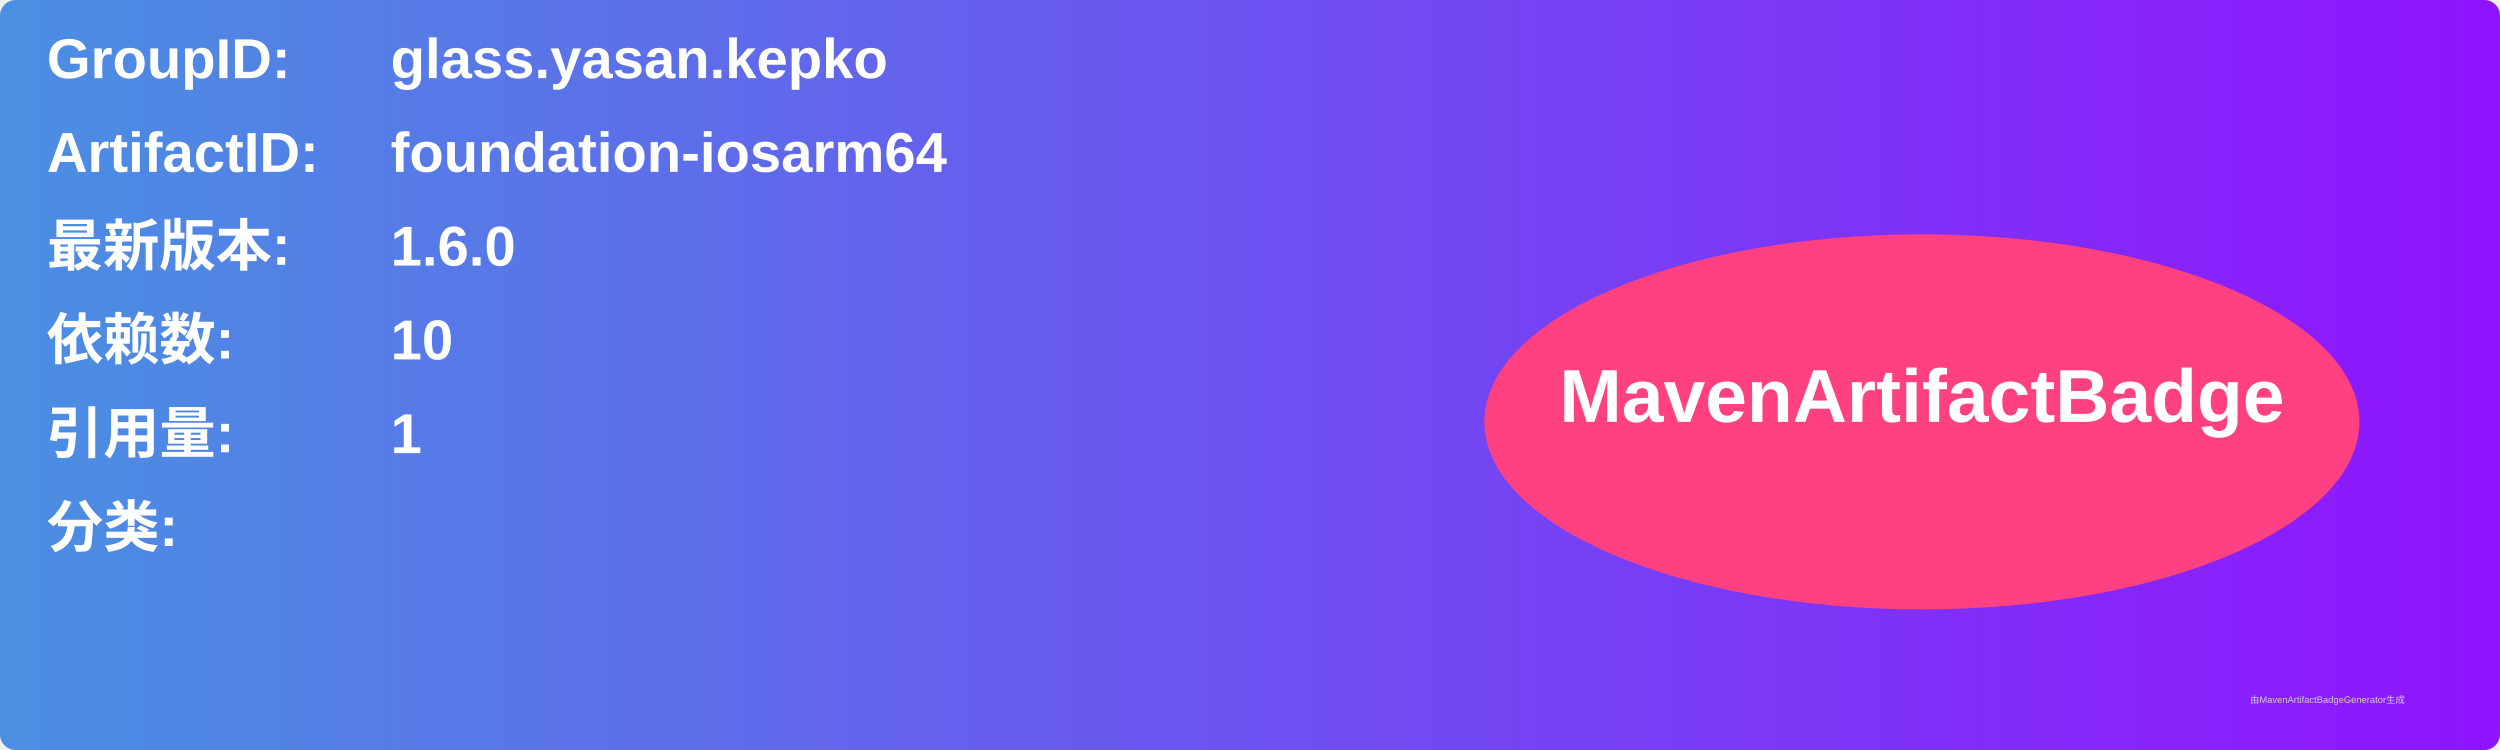
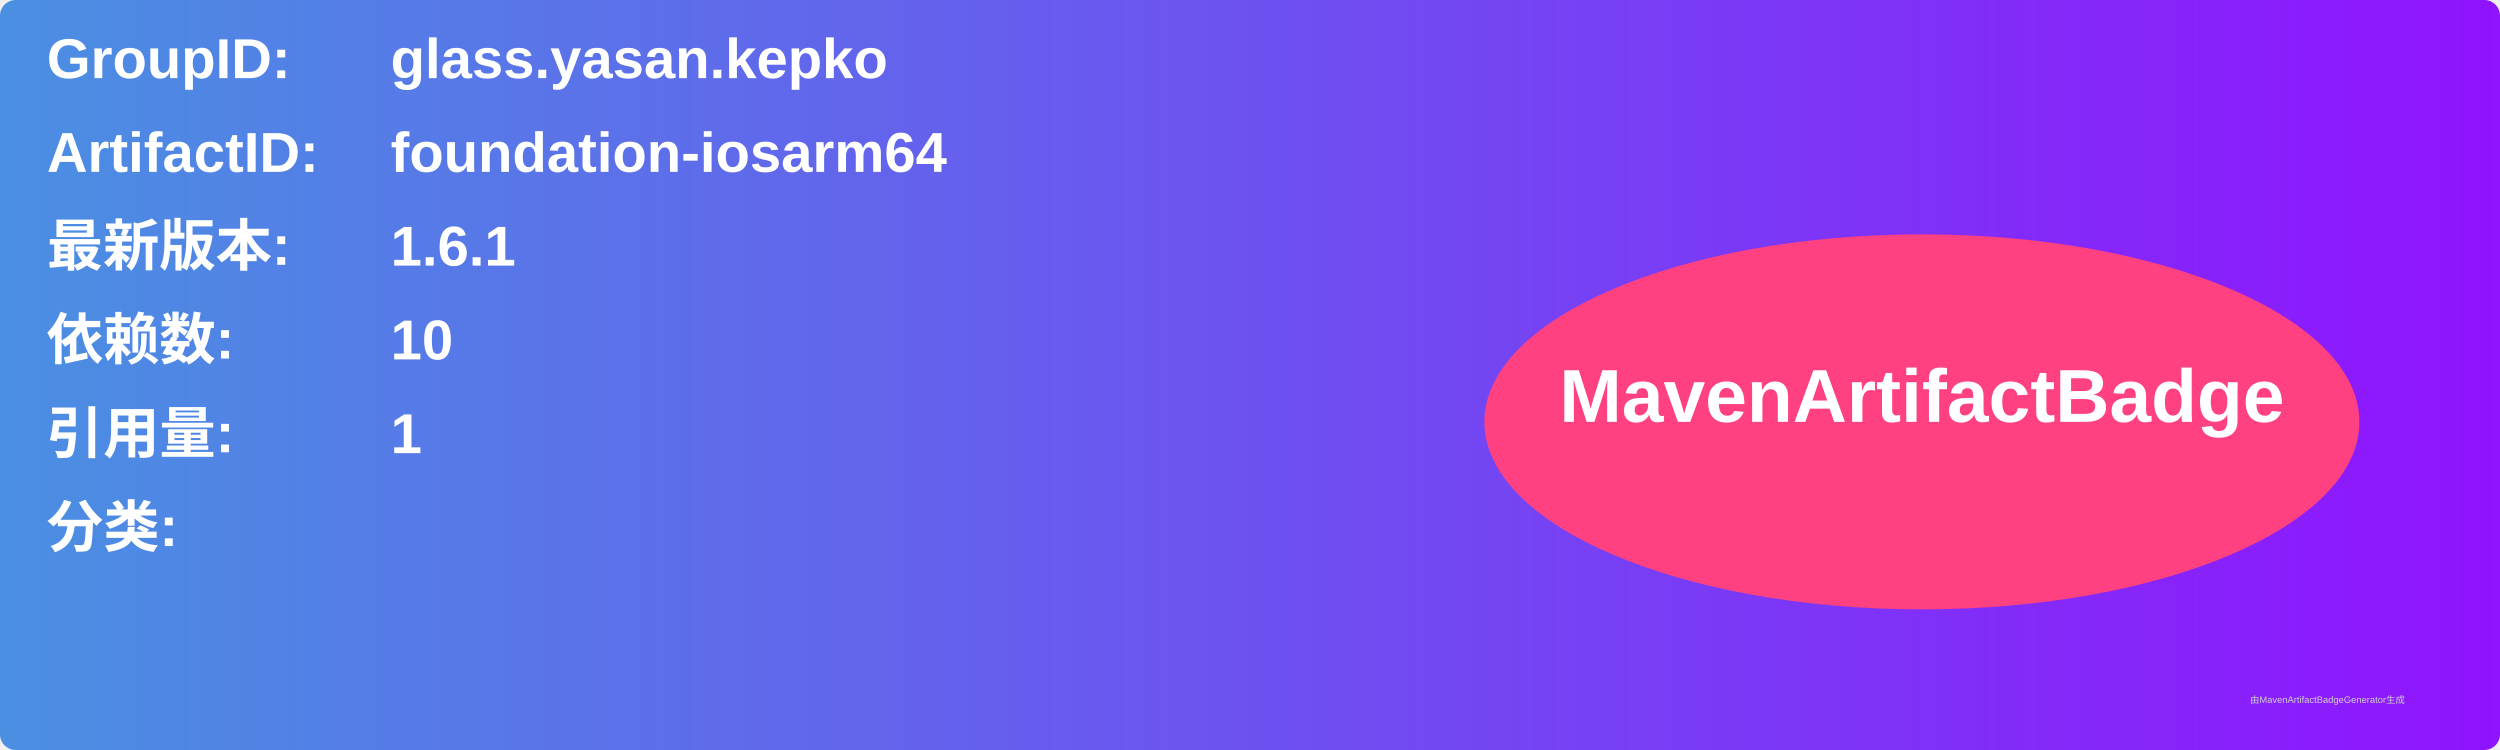
<svg xmlns="http://www.w3.org/2000/svg" width="800" height="240" viewBox="0 0 800 240">
  <linearGradient id="grad" x1="0%" y1="0%" x2="100%" y2="0%">
    <stop offset="0%" stop-color="#4a90e2" />
    <stop offset="100%" stop-color="#9013fe" />
  </linearGradient>
  <rect width="100%" height="100%" rx="5" ry="5" fill="url(#grad)" />
  <g transform="translate(15, 15)">
    <text x="0" y="10" font-family="Arial" font-size="18" fill="white" font-weight="bold" width="260">GroupID:</text>
    <text x="110" y="10" font-family="Arial" font-size="18" fill="white" font-weight="bold" width="460">glass.yasan.kepko</text>
    <text x="0" y="40" font-family="Arial" font-size="18" fill="white" font-weight="bold" width="260">ArtifactID:</text>
    <text x="110" y="40" font-family="Arial" font-size="18" fill="white" font-weight="bold" width="460">foundation-iosarm64</text>
    <text x="0" y="70" font-family="Arial" font-size="18" fill="white" font-weight="bold">最新版本:</text>
    <text x="110" y="70" font-family="Arial" font-size="18" fill="white" font-weight="bold">
-       <tspan font-weight="bold">1.6.0</tspan>
+       <tspan font-weight="bold">1.6.1</tspan>
    </text>
    <text x="0" y="100" font-family="Arial" font-size="18" fill="white" font-weight="bold">依赖数: </text>
    <text x="110" y="100" font-family="Arial" font-size="18" fill="white">
      <tspan font-weight="bold">10</tspan>
    </text>
    <text x="0" y="130" font-family="Arial" font-size="18" fill="white" font-weight="bold">引用量: </text>
    <text x="110" y="130" font-family="Arial" font-size="18" fill="white">
      <tspan font-weight="bold">1</tspan>
    </text>
    <text x="0" y="160" font-family="Arial" font-size="18" fill="white" font-weight="bold">分类:</text>
    <text x="10" y="190" font-family="Arial" font-size="10" fill="white">
      <tspan font-weight="bold" />
    </text>
    <ellipse cx="600" cy="120" rx="140" ry="60" fill="#ff4081" />
    <text x="600" y="120" text-anchor="middle" font-family="Arial" font-size="24" fill="white" font-weight="bold">MavenArtifactBadge</text>
  </g>
  <text x="720" y="225" font-family="Arial" font-size="3" fill="#d0d0d0">由MavenArtifactBadgeGenerator生成</text>
</svg>
